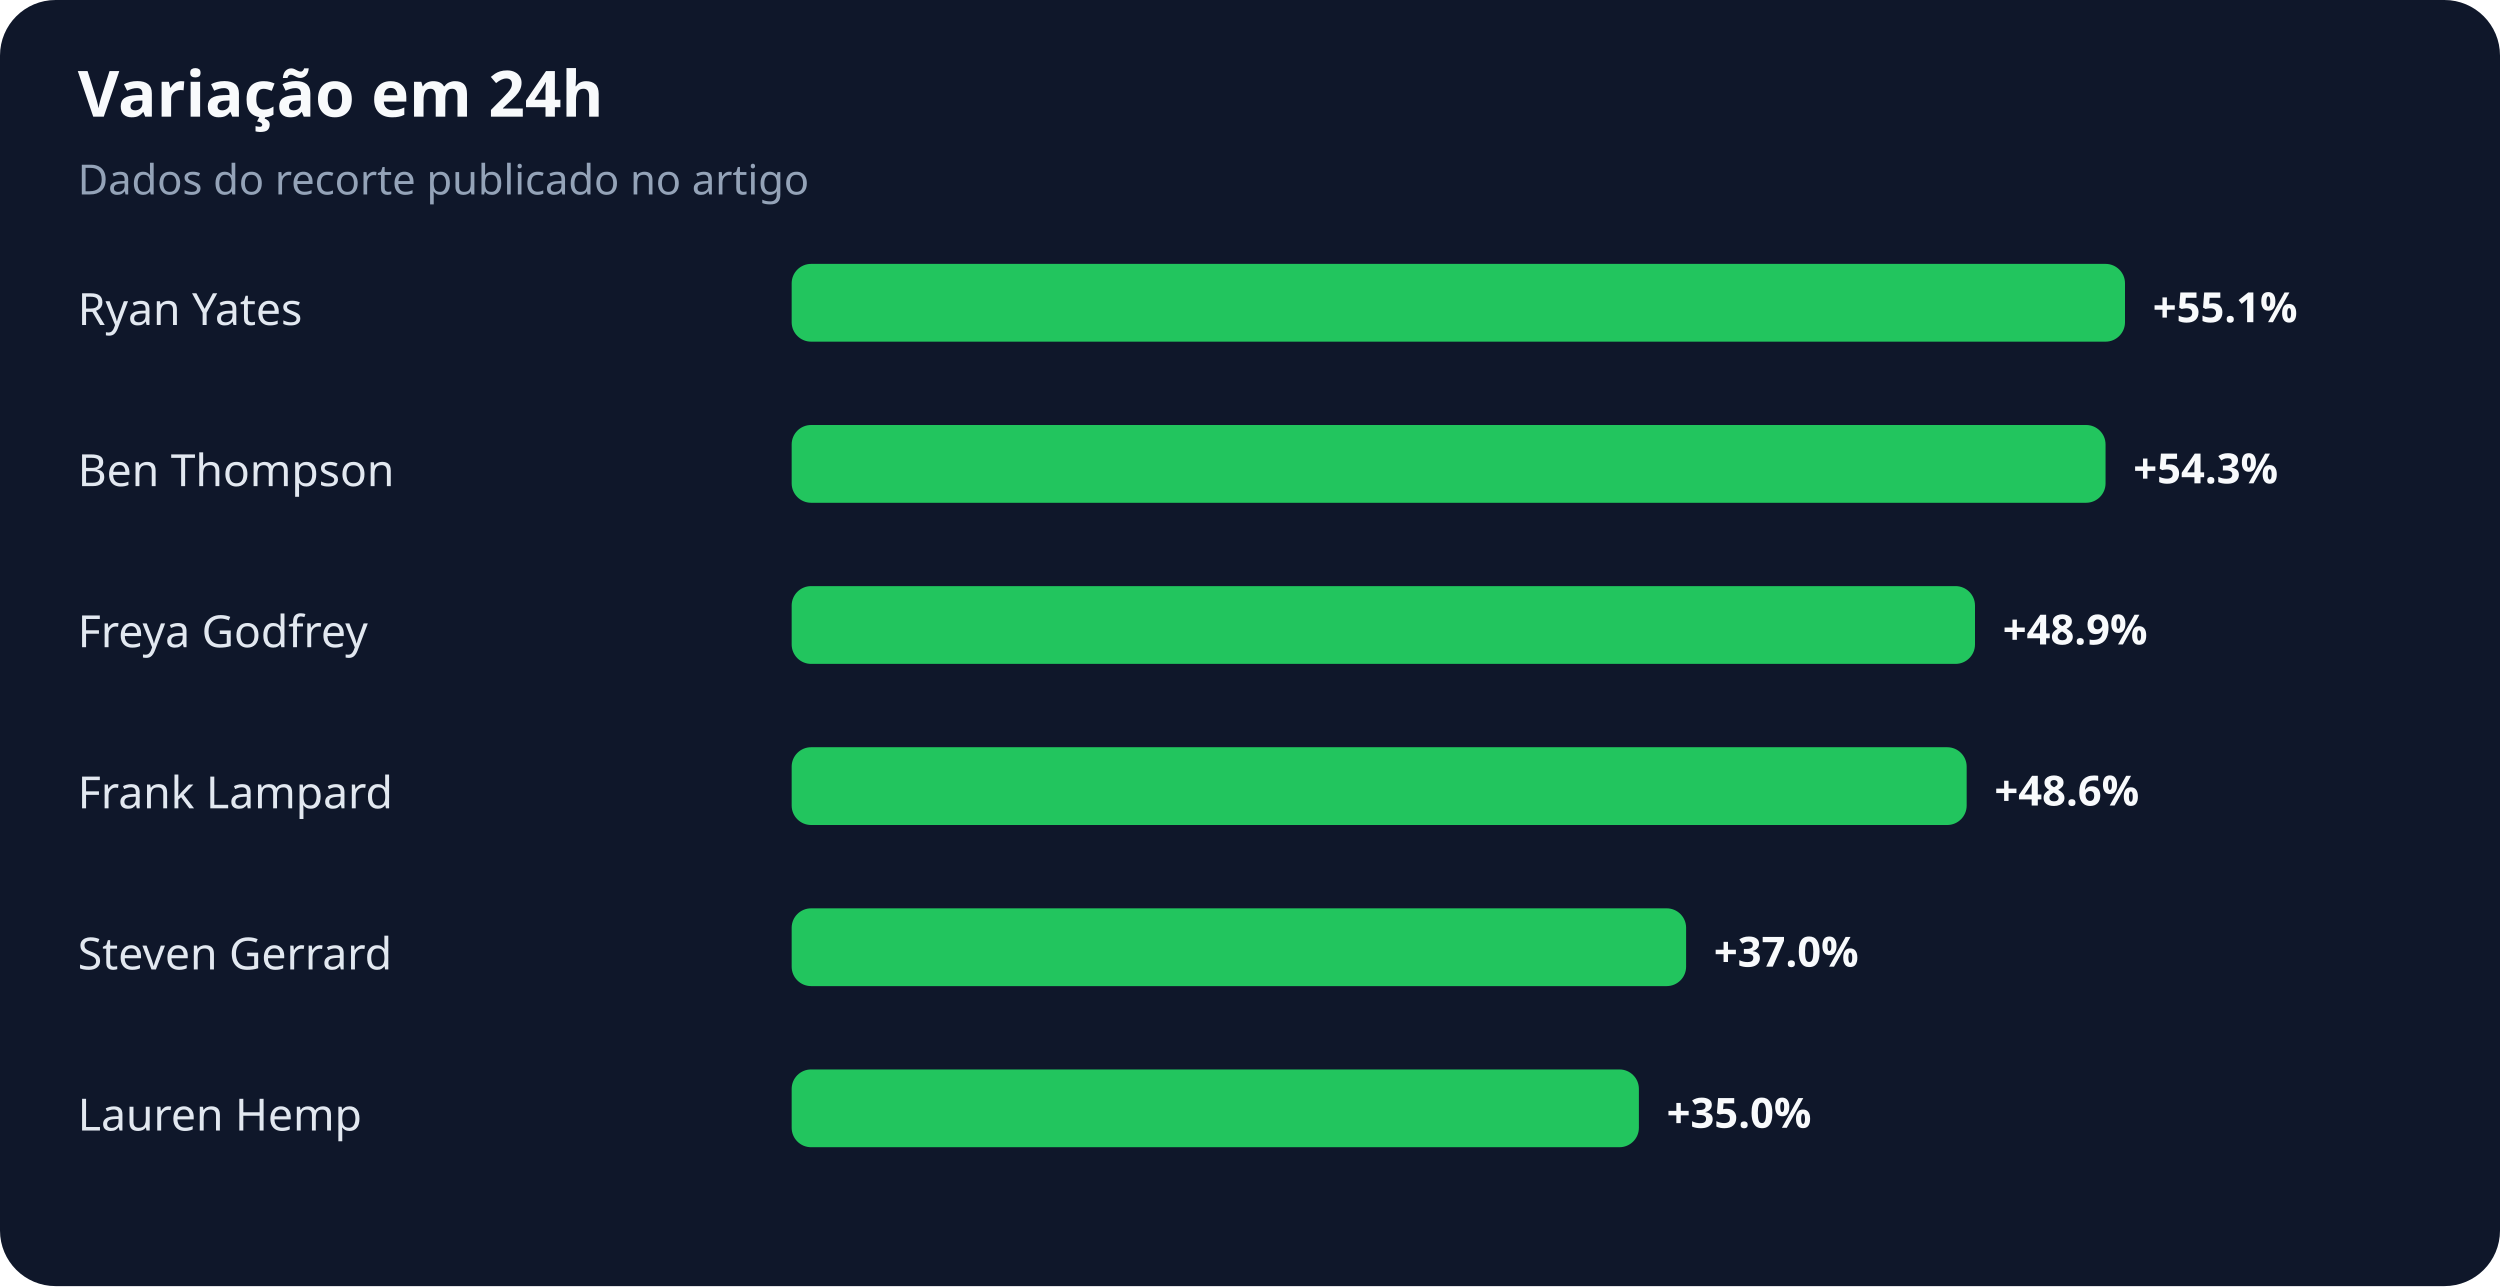
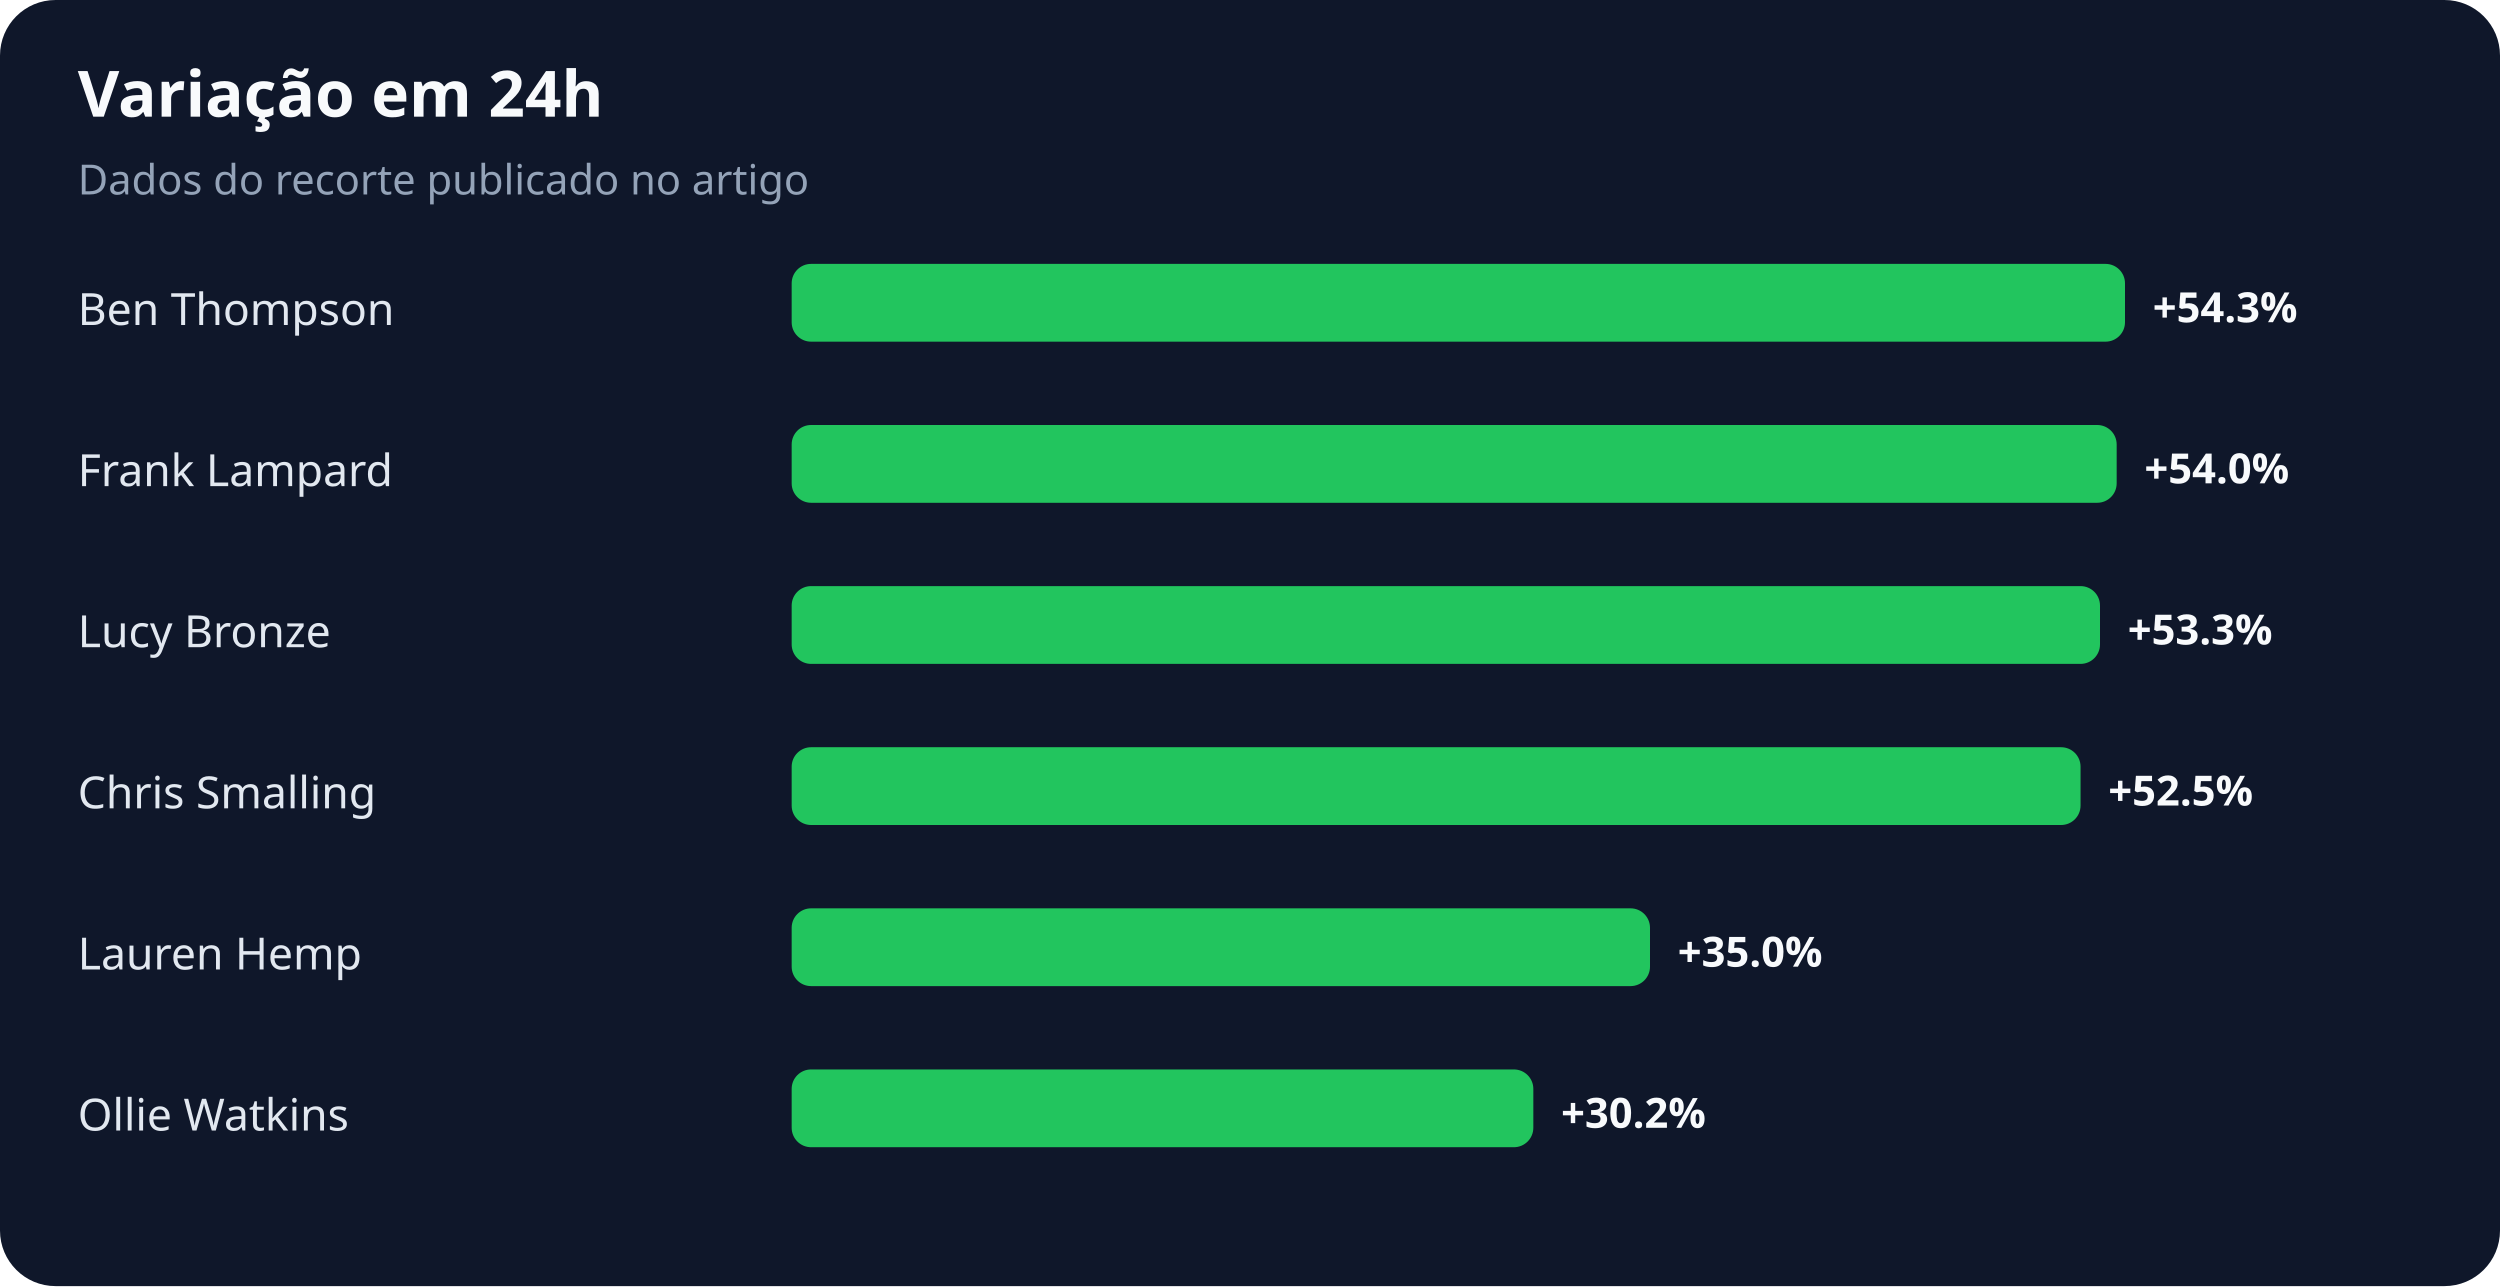
<svg xmlns="http://www.w3.org/2000/svg" width="900" height="463" viewBox="0 0 900 463" role="img" aria-labelledby="title desc">
  <rect width="100%" height="100%" rx="20" fill="#0f172a" />
  <text x="28" y="42" fill="#f8fafc" font-family="system-ui,sans-serif" font-size="23" font-weight="700">Variação em 24h</text>
  <text x="28" y="70" fill="#94a3b8" font-family="system-ui,sans-serif" font-size="15">Dados do recorte publicado no artigo</text>
-   <text x="28" y="117" fill="#e2e8f0" font-family="system-ui,sans-serif" font-size="16">Ryan Yates</text>
+   <text x="28" y="117" fill="#e2e8f0" font-family="system-ui,sans-serif" font-size="16">Ben Thompson</text>
  <rect x="285" y="95" width="480" height="28" rx="7" fill="#22c55e" />
-   <text x="775" y="116" fill="#f8fafc" font-family="system-ui,sans-serif" font-size="15" font-weight="700">+55.1%</text>
-   <text x="28" y="175" fill="#e2e8f0" font-family="system-ui,sans-serif" font-size="16">Ben Thompson</text>
-   <rect x="285" y="153" width="473" height="28" rx="7" fill="#22c55e" />
-   <text x="768" y="174" fill="#f8fafc" font-family="system-ui,sans-serif" font-size="15" font-weight="700">+54.3%</text>
-   <text x="28" y="233" fill="#e2e8f0" font-family="system-ui,sans-serif" font-size="16">Freya Godfrey</text>
-   <rect x="285" y="211" width="426" height="28" rx="7" fill="#22c55e" />
-   <text x="721" y="232" fill="#f8fafc" font-family="system-ui,sans-serif" font-size="15" font-weight="700">+48.9%</text>
-   <text x="28" y="291" fill="#e2e8f0" font-family="system-ui,sans-serif" font-size="16">Frank Lampard</text>
-   <rect x="285" y="269" width="423" height="28" rx="7" fill="#22c55e" />
-   <text x="718" y="290" fill="#f8fafc" font-family="system-ui,sans-serif" font-size="15" font-weight="700">+48.6%</text>
-   <text x="28" y="349" fill="#e2e8f0" font-family="system-ui,sans-serif" font-size="16">Steven Gerrard</text>
-   <rect x="285" y="327" width="322" height="28" rx="7" fill="#22c55e" />
-   <text x="617" y="348" fill="#f8fafc" font-family="system-ui,sans-serif" font-size="15" font-weight="700">+37.0%</text>
-   <text x="28" y="407" fill="#e2e8f0" font-family="system-ui,sans-serif" font-size="16">Lauren Hemp</text>
-   <rect x="285" y="385" width="305" height="28" rx="7" fill="#22c55e" />
-   <text x="600" y="406" fill="#f8fafc" font-family="system-ui,sans-serif" font-size="15" font-weight="700">+35.0%</text>
+   <text x="775" y="116" fill="#f8fafc" font-family="system-ui,sans-serif" font-size="15" font-weight="700">+54.3%</text>
+   <text x="28" y="175" fill="#e2e8f0" font-family="system-ui,sans-serif" font-size="16">Frank Lampard</text>
+   <rect x="285" y="153" width="477" height="28" rx="7" fill="#22c55e" />
+   <text x="772" y="174" fill="#f8fafc" font-family="system-ui,sans-serif" font-size="15" font-weight="700">+54.0%</text>
+   <text x="28" y="233" fill="#e2e8f0" font-family="system-ui,sans-serif" font-size="16">Lucy Bronze</text>
+   <rect x="285" y="211" width="471" height="28" rx="7" fill="#22c55e" />
+   <text x="766" y="232" fill="#f8fafc" font-family="system-ui,sans-serif" font-size="15" font-weight="700">+53.3%</text>
+   <text x="28" y="291" fill="#e2e8f0" font-family="system-ui,sans-serif" font-size="16">Chris Smalling</text>
+   <rect x="285" y="269" width="464" height="28" rx="7" fill="#22c55e" />
+   <text x="759" y="290" fill="#f8fafc" font-family="system-ui,sans-serif" font-size="15" font-weight="700">+52.5%</text>
+   <text x="28" y="349" fill="#e2e8f0" font-family="system-ui,sans-serif" font-size="16">Lauren Hemp</text>
+   <rect x="285" y="327" width="309" height="28" rx="7" fill="#22c55e" />
+   <text x="604" y="348" fill="#f8fafc" font-family="system-ui,sans-serif" font-size="15" font-weight="700">+35.0%</text>
+   <text x="28" y="407" fill="#e2e8f0" font-family="system-ui,sans-serif" font-size="16">Ollie Watkins</text>
+   <rect x="285" y="385" width="267" height="28" rx="7" fill="#22c55e" />
+   <text x="562" y="406" fill="#f8fafc" font-family="system-ui,sans-serif" font-size="15" font-weight="700">+30.2%</text>
</svg>
